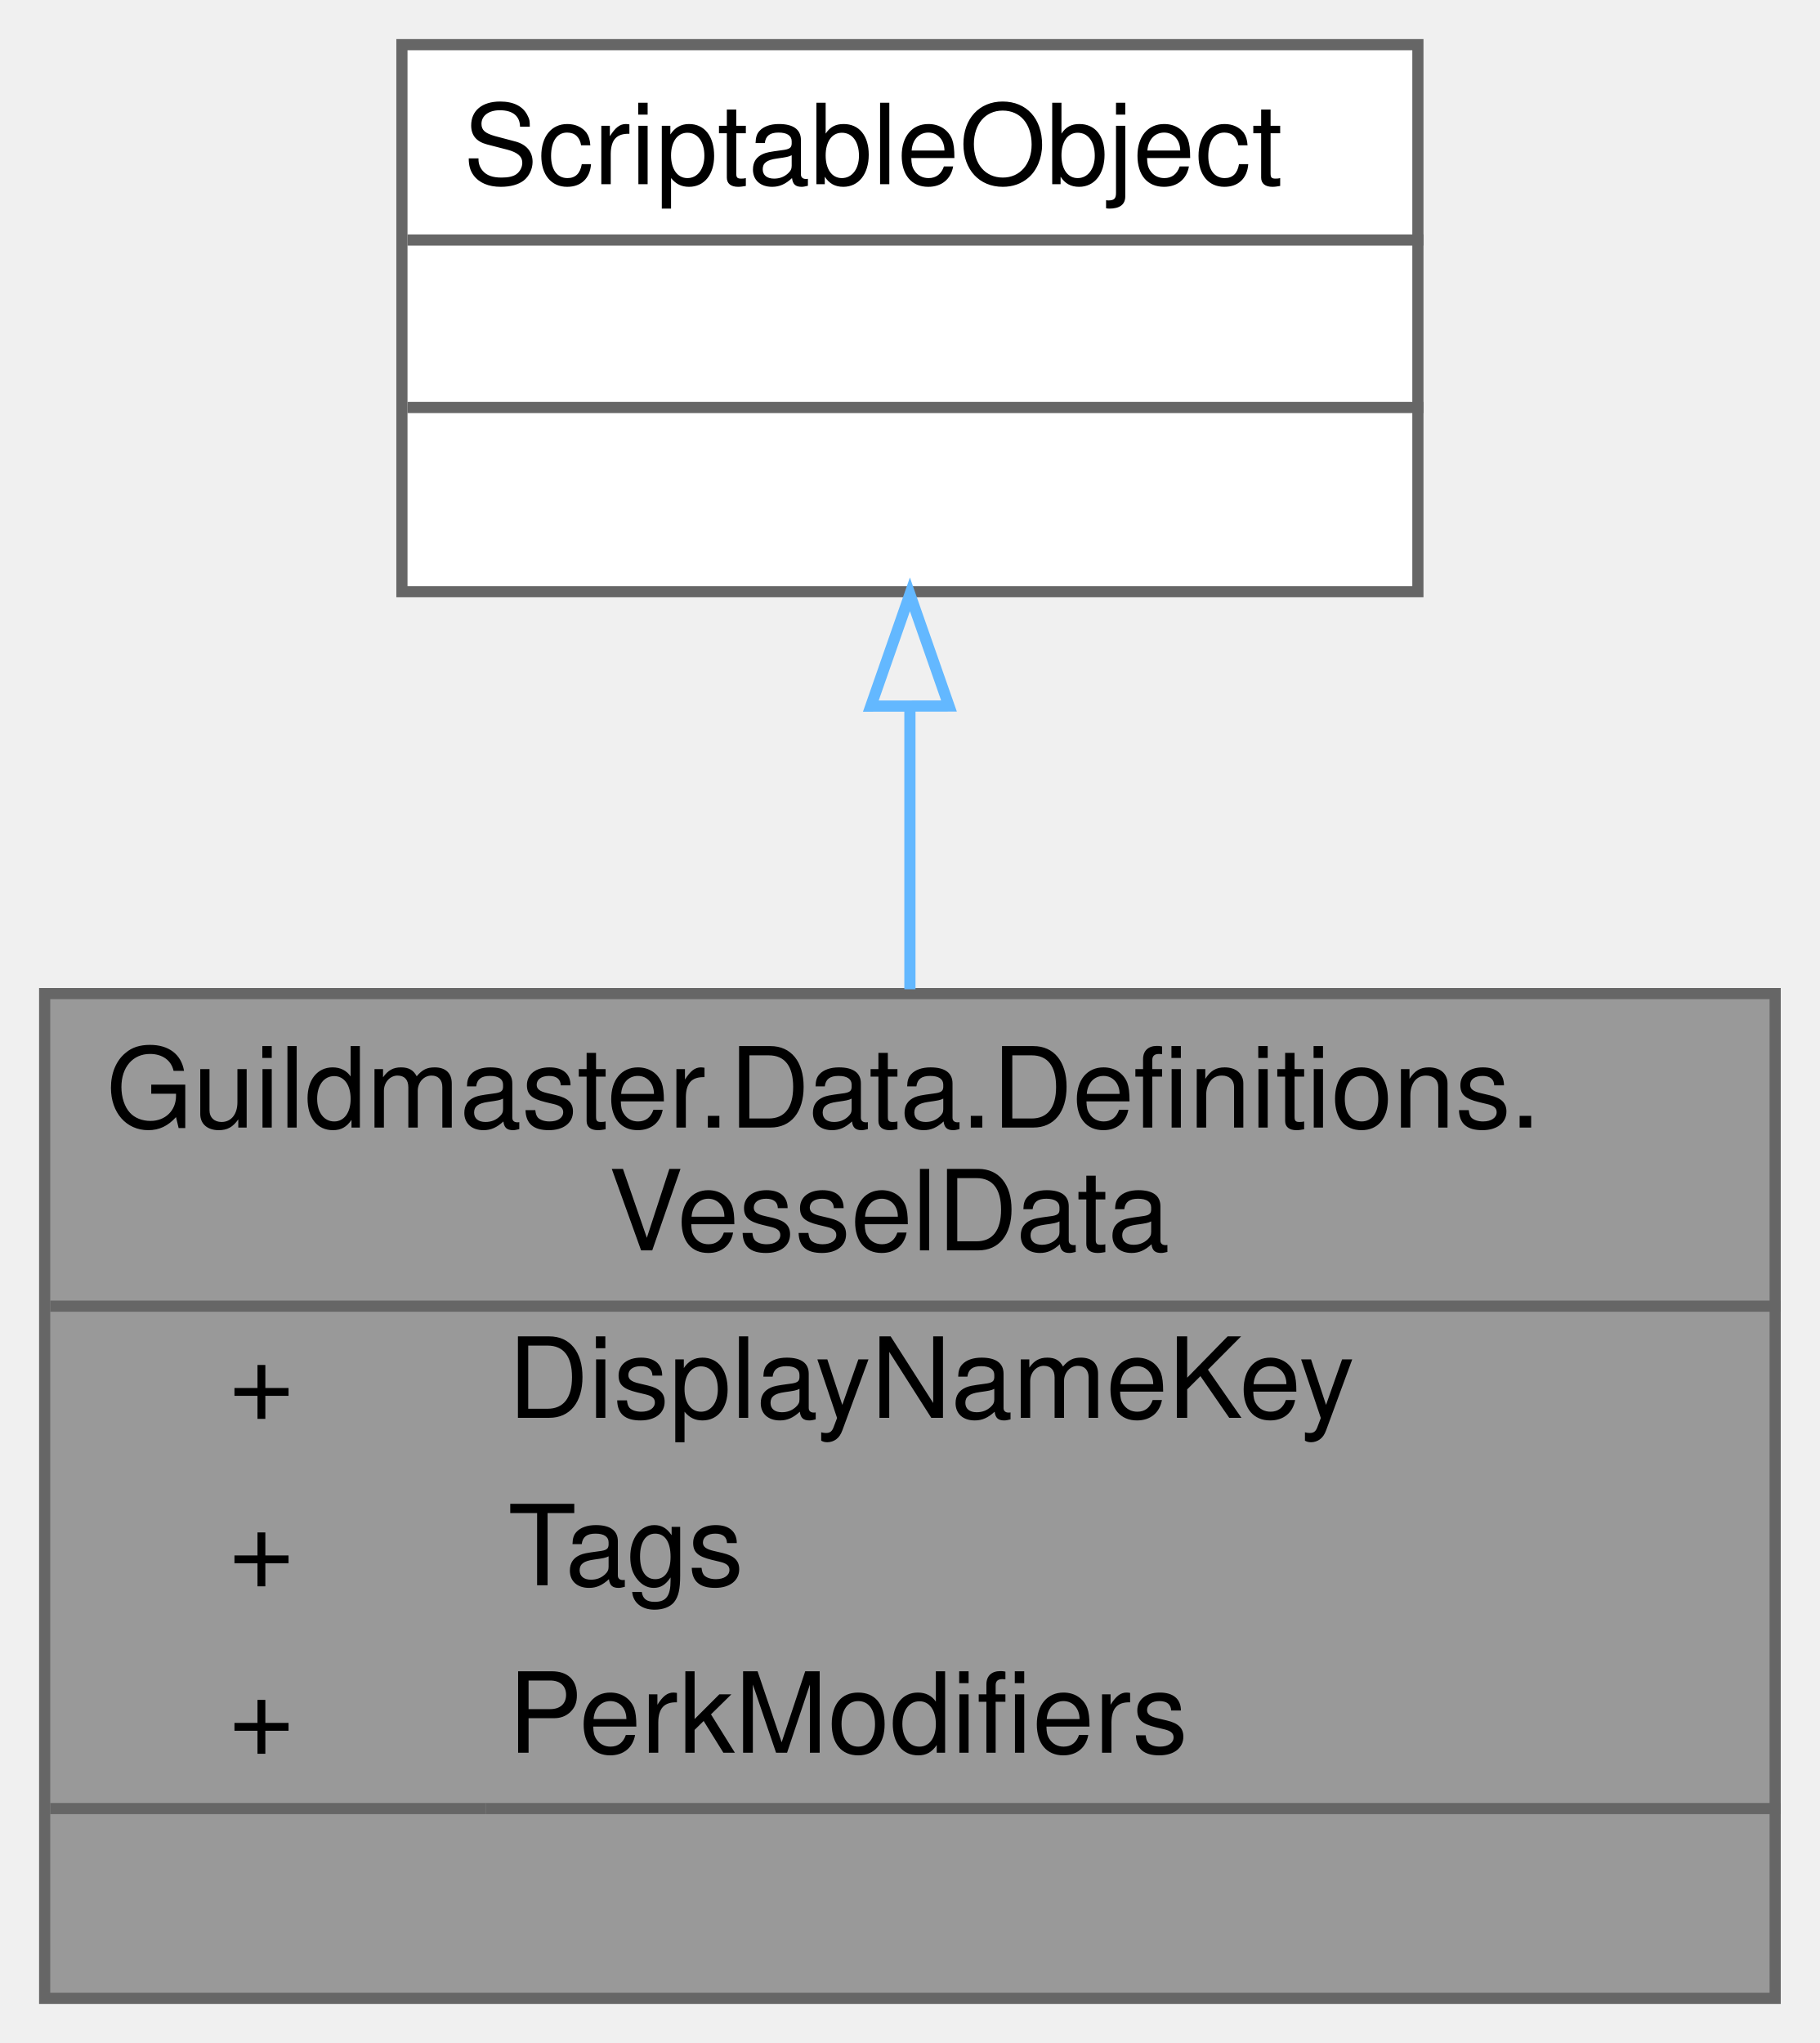
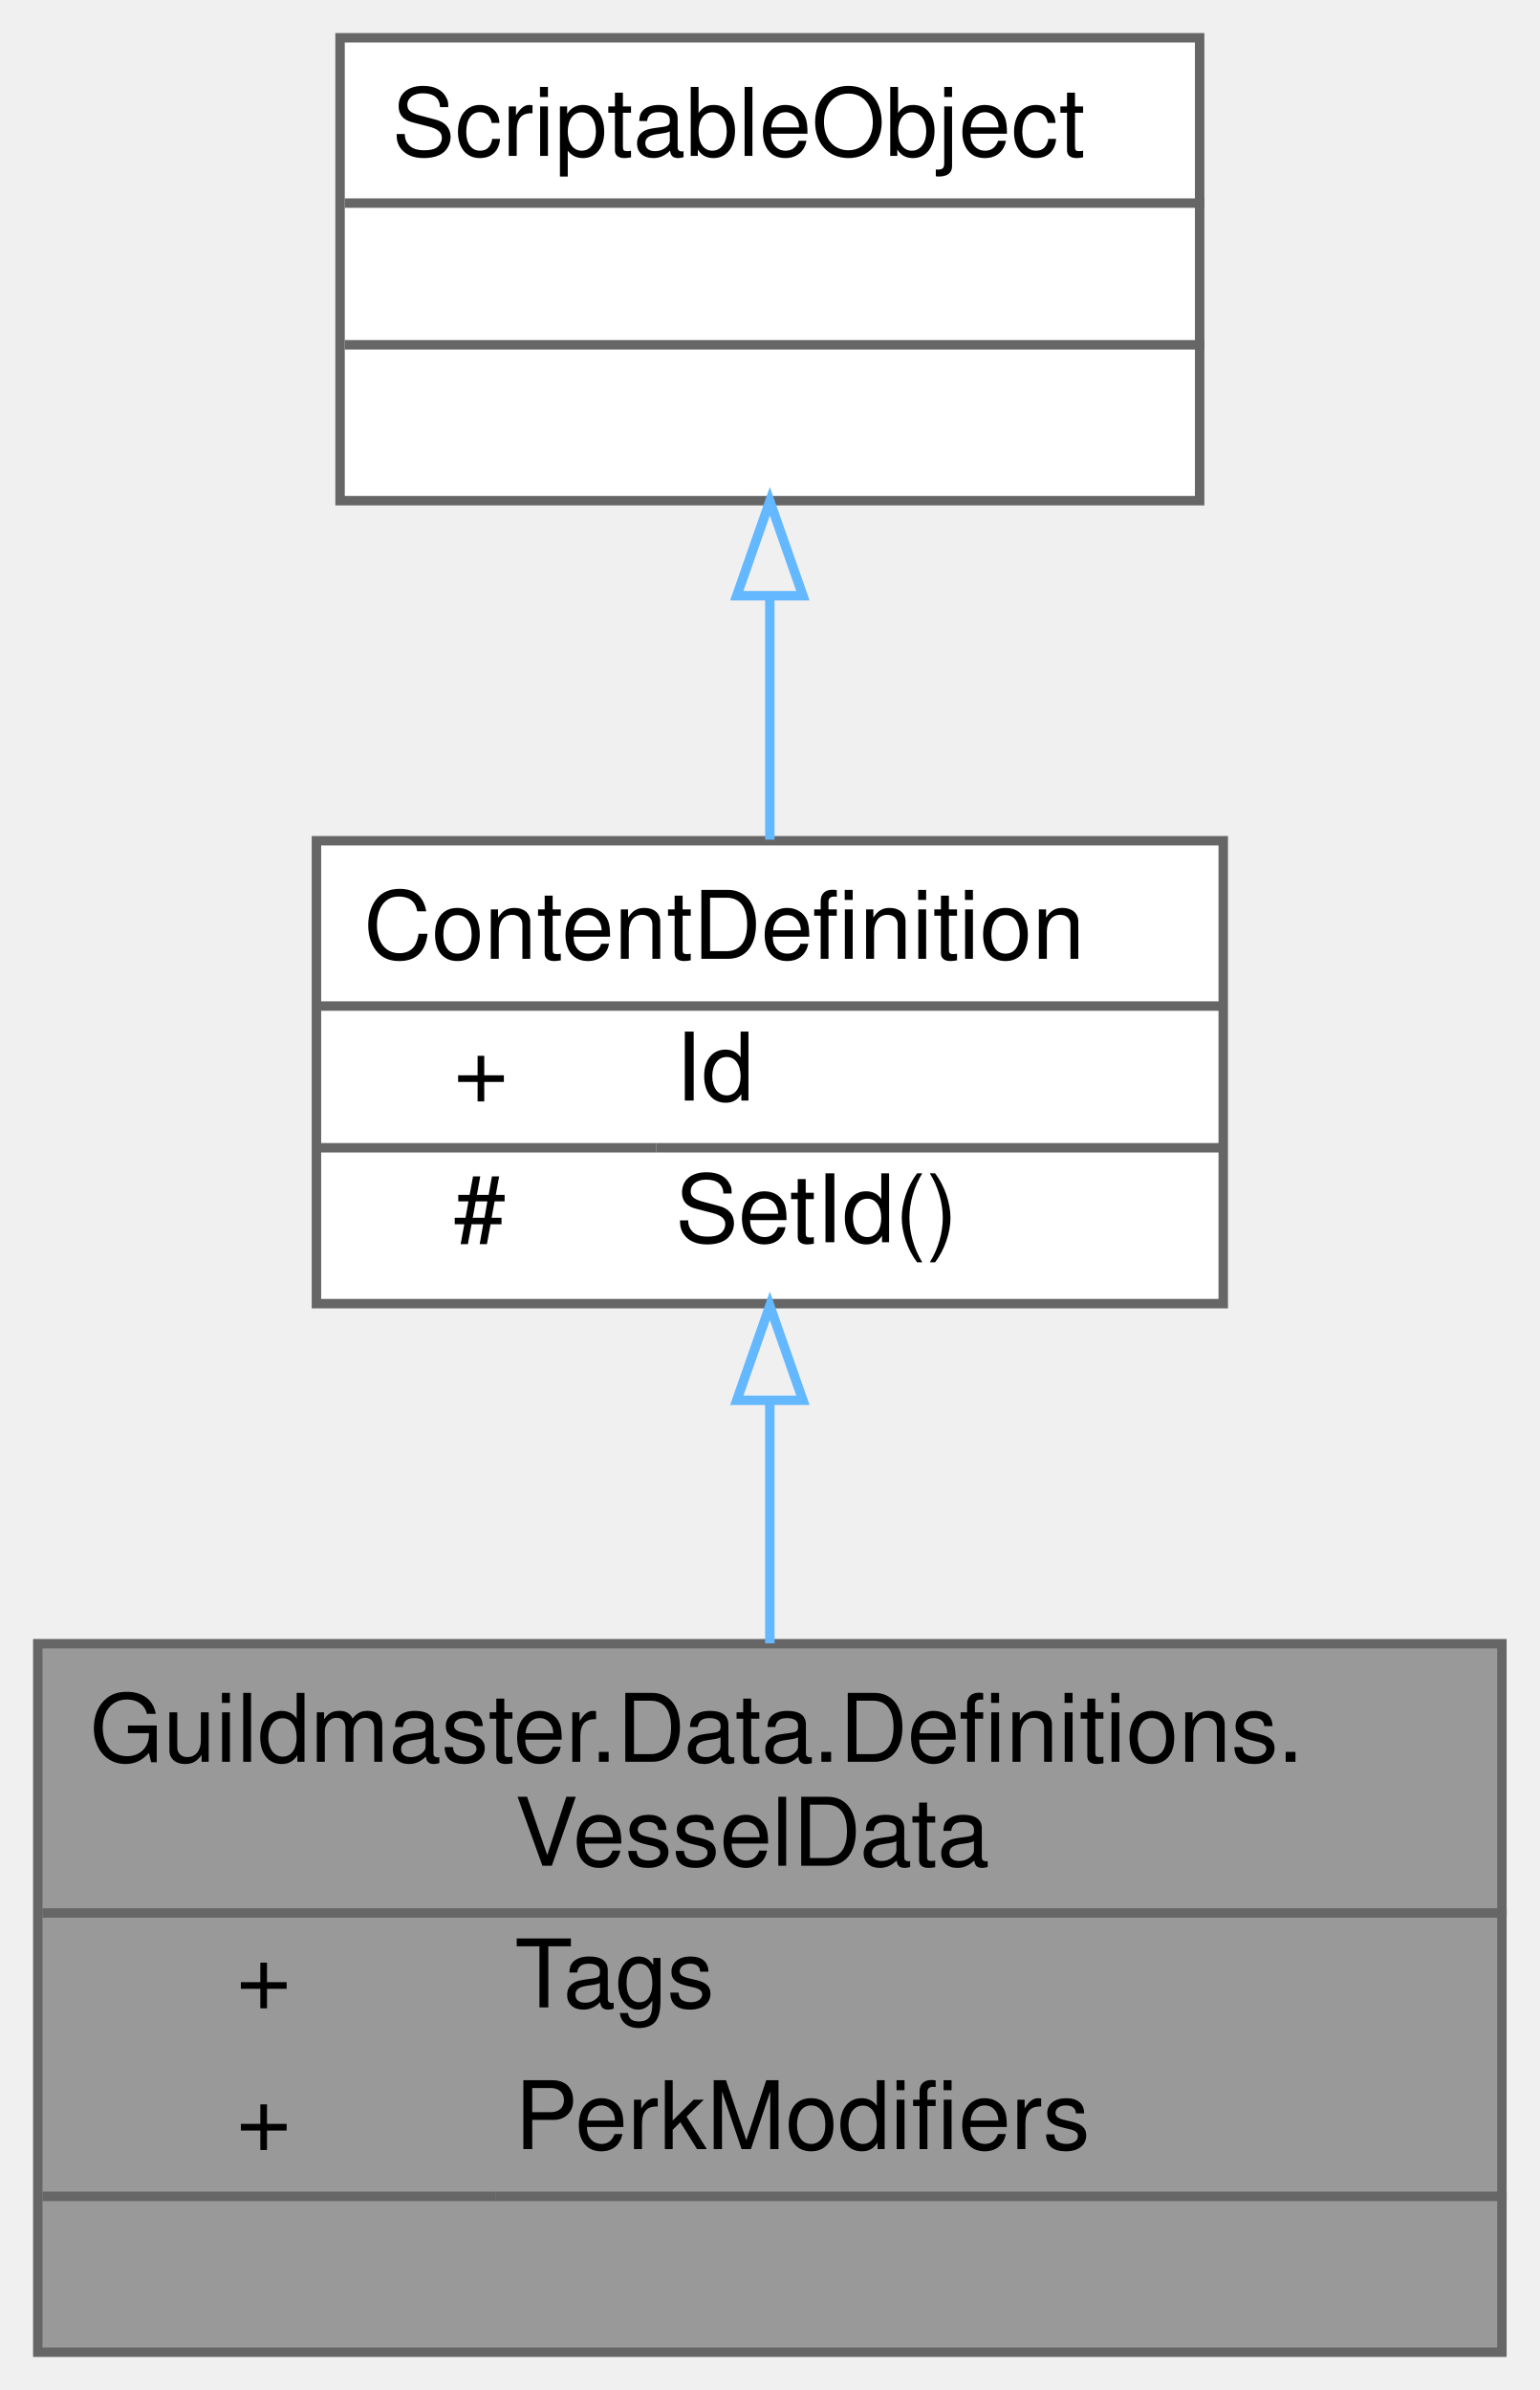
- <svg xmlns="http://www.w3.org/2000/svg" xmlns:xlink="http://www.w3.org/1999/xlink" width="163pt" height="183pt" viewBox="0.00 0.00 163.00 183.00">
-   <g id="graph0" class="graph" transform="scale(1 1) rotate(0) translate(4 179)">
+ <svg xmlns="http://www.w3.org/2000/svg" xmlns:xlink="http://www.w3.org/1999/xlink" width="163pt" height="253pt" viewBox="0.00 0.00 163.00 253.00">
+   <g id="graph0" class="graph" transform="scale(1 1) rotate(0) translate(4 249)">
    <g id="Node000001" class="node">
      <g id="a_Node000001">
        <a xlink:title="«Пилот» — носитель реликвии.">
-           <polygon fill="#999999" stroke="transparent" points="155,-90 0,-90 0,0 155,0 155,-90" />
-           <text text-anchor="start" x="5.5" y="-78" font-family="Helvetica,sans-Serif" font-size="10.00">Guildmaster.Data.Definitions.</text>
-           <text text-anchor="start" x="50.5" y="-67" font-family="Helvetica,sans-Serif" font-size="10.00">VesselData</text>
-           <text text-anchor="start" x="16.5" y="-52" font-family="Helvetica,sans-Serif" font-size="10.00">+</text>
-           <text text-anchor="start" x="41.5" y="-52" font-family="Helvetica,sans-Serif" font-size="10.00">DisplayNameKey</text>
-           <text text-anchor="start" x="16.5" y="-37" font-family="Helvetica,sans-Serif" font-size="10.00">+</text>
-           <text text-anchor="start" x="41.5" y="-37" font-family="Helvetica,sans-Serif" font-size="10.00">Tags</text>
-           <text text-anchor="start" x="16.5" y="-22" font-family="Helvetica,sans-Serif" font-size="10.00">+</text>
-           <text text-anchor="start" x="41.5" y="-22" font-family="Helvetica,sans-Serif" font-size="10.00">PerkModifiers</text>
-           <text text-anchor="start" x="76" y="-7" font-family="Helvetica,sans-Serif" font-size="10.00"> </text>
-           <polygon fill="#666666" stroke="#666666" points="0.5,-62 0.5,-62 155.5,-62 155.5,-62 0.5,-62" />
-           <polygon fill="#666666" stroke="#666666" points="0.5,-17 0.5,-17 39.5,-17 39.5,-17 0.5,-17" />
-           <polygon fill="#666666" stroke="#666666" points="39.5,-17 39.5,-17 155.5,-17 155.5,-17 39.5,-17" />
-           <polygon fill="none" stroke="#666666" points="0,0 0,-90 155,-90 155,0 0,0" />
+           <polygon fill="#999999" stroke="transparent" points="155,-75 0,-75 0,0 155,0 155,-75" />
+           <text text-anchor="start" x="5.5" y="-62.5" font-family="Helvetica,sans-Serif" font-size="10.00">Guildmaster.Data.Definitions.</text>
+           <text text-anchor="start" x="50.5" y="-51.5" font-family="Helvetica,sans-Serif" font-size="10.00">VesselData</text>
+           <text text-anchor="start" x="21" y="-36.5" font-family="Helvetica,sans-Serif" font-size="10.00">+</text>
+           <text text-anchor="start" x="50.5" y="-36.5" font-family="Helvetica,sans-Serif" font-size="10.00">Tags</text>
+           <text text-anchor="start" x="21" y="-21.5" font-family="Helvetica,sans-Serif" font-size="10.00">+</text>
+           <text text-anchor="start" x="50.5" y="-21.5" font-family="Helvetica,sans-Serif" font-size="10.00">PerkModifiers</text>
+           <text text-anchor="start" x="76" y="-6.5" font-family="Helvetica,sans-Serif" font-size="10.00"> </text>
+           <polygon fill="#666666" stroke="#666666" points="0.5,-46.5 0.5,-46.5 155.5,-46.5 155.5,-46.5 0.5,-46.5" />
+           <polygon fill="#666666" stroke="#666666" points="0.5,-16.5 0.5,-16.5 48.5,-16.5 48.5,-16.5 0.5,-16.5" />
+           <polygon fill="#666666" stroke="#666666" points="48.5,-16.5 48.5,-16.5 155.5,-16.5 155.5,-16.5 48.5,-16.5" />
+           <polygon fill="none" stroke="#666666" points="0,0 0,-75 155,-75 155,0 0,0" />
        </a>
      </g>
    </g>
    <g id="Node000002" class="node">
      <g id="a_Node000002">
-         <a xlink:title=" ">
-           <polygon fill="white" stroke="transparent" points="123,-175 32,-175 32,-126 123,-126 123,-175" />
-           <text text-anchor="start" x="37.5" y="-162.5" font-family="Helvetica,sans-Serif" font-size="10.00">ScriptableObject</text>
-           <text text-anchor="start" x="76" y="-147.5" font-family="Helvetica,sans-Serif" font-size="10.00"> </text>
-           <text text-anchor="start" x="76" y="-132.5" font-family="Helvetica,sans-Serif" font-size="10.00"> </text>
-           <polygon fill="#666666" stroke="#666666" points="32.5,-157.5 32.5,-157.5 123.5,-157.5 123.5,-157.5 32.5,-157.5" />
-           <polygon fill="#666666" stroke="#666666" points="32.5,-142.5 32.5,-142.5 123.5,-142.5 123.5,-142.5 32.5,-142.5" />
-           <polygon fill="none" stroke="#666666" points="32,-126 32,-175 123,-175 123,-126 32,-126" />
+         <a xlink:href="classGuildmaster_1_1Data_1_1Definitions_1_1ContentDefinition.html" target="_top" xlink:title="Базовый класс всех контент-SO: несёт канонический строковый id (domain.name), по которому связываются...">
+           <polygon fill="white" stroke="transparent" points="125.5,-160 29.5,-160 29.5,-111 125.5,-111 125.5,-160" />
+           <text text-anchor="start" x="34.5" y="-147.5" font-family="Helvetica,sans-Serif" font-size="10.00">ContentDefinition</text>
+           <text text-anchor="start" x="44" y="-132.5" font-family="Helvetica,sans-Serif" font-size="10.00">+</text>
+           <text text-anchor="start" x="67.5" y="-132.5" font-family="Helvetica,sans-Serif" font-size="10.00">Id</text>
+           <text text-anchor="start" x="44" y="-117.5" font-family="Helvetica,sans-Serif" font-size="10.00">#</text>
+           <text text-anchor="start" x="67.5" y="-117.5" font-family="Helvetica,sans-Serif" font-size="10.00">SetId()</text>
+           <polygon fill="#666666" stroke="#666666" points="29.5,-142.5 29.5,-142.5 125.5,-142.5 125.5,-142.5 29.5,-142.5" />
+           <polygon fill="#666666" stroke="#666666" points="29.5,-127.5 29.5,-127.5 65.5,-127.5 65.5,-127.5 29.5,-127.5" />
+           <polygon fill="#666666" stroke="#666666" points="65.5,-127.5 65.5,-127.5 125.5,-127.5 125.5,-127.5 65.5,-127.5" />
+           <polygon fill="none" stroke="#666666" points="29.5,-111 29.5,-160 125.5,-160 125.5,-111 29.5,-111" />
        </a>
      </g>
    </g>
    <g id="edge1_Node000001_Node000002" class="edge">
      <g id="a_edge1_Node000001_Node000002">
        <a xlink:title=" ">
-           <path fill="none" stroke="#63b8ff" d="M77.5,-115.62C77.5,-107.56 77.5,-98.84 77.5,-90.39" />
-           <polygon fill="none" stroke="#63b8ff" points="74,-115.75 77.5,-125.76 81,-115.76 74,-115.75" />
+           <path fill="none" stroke="#63b8ff" d="M77.5,-100.68C77.5,-92.38 77.5,-83.46 77.5,-75.04" />
+           <polygon fill="none" stroke="#63b8ff" points="74,-100.77 77.5,-110.77 81,-100.77 74,-100.77" />
+         </a>
+       </g>
+     </g>
+     <g id="Node000003" class="node">
+       <g id="a_Node000003">
+         <a xlink:title=" ">
+           <polygon fill="white" stroke="transparent" points="123,-245 32,-245 32,-196 123,-196 123,-245" />
+           <text text-anchor="start" x="37.5" y="-232.5" font-family="Helvetica,sans-Serif" font-size="10.00">ScriptableObject</text>
+           <text text-anchor="start" x="76" y="-217.5" font-family="Helvetica,sans-Serif" font-size="10.00"> </text>
+           <text text-anchor="start" x="76" y="-202.5" font-family="Helvetica,sans-Serif" font-size="10.00"> </text>
+           <polygon fill="#666666" stroke="#666666" points="32.5,-227.5 32.5,-227.5 123.5,-227.5 123.5,-227.5 32.5,-227.5" />
+           <polygon fill="#666666" stroke="#666666" points="32.5,-212.5 32.5,-212.5 123.5,-212.5 123.5,-212.5 32.5,-212.5" />
+           <polygon fill="none" stroke="#666666" points="32,-196 32,-245 123,-245 123,-196 32,-196" />
+         </a>
+       </g>
+     </g>
+     <g id="edge2_Node000002_Node000003" class="edge">
+       <g id="a_edge2_Node000002_Node000003">
+         <a xlink:title=" ">
+           <path fill="none" stroke="#63b8ff" d="M77.5,-185.77C77.5,-177.17 77.5,-168.1 77.5,-160.12" />
+           <polygon fill="none" stroke="#63b8ff" points="74,-185.94 77.5,-195.94 81,-185.94 74,-185.94" />
        </a>
      </g>
    </g>
  </g>
</svg>
